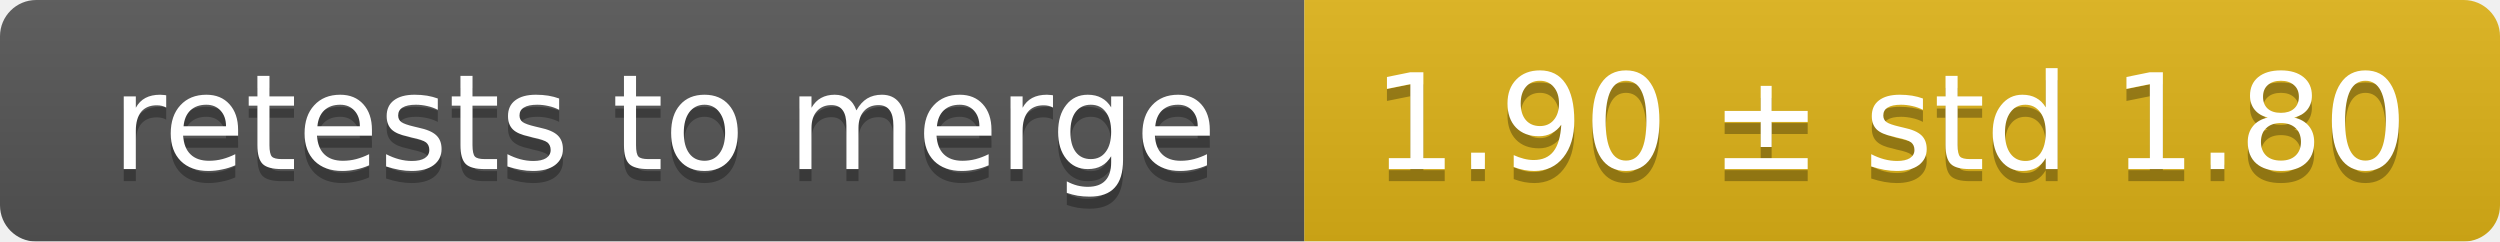
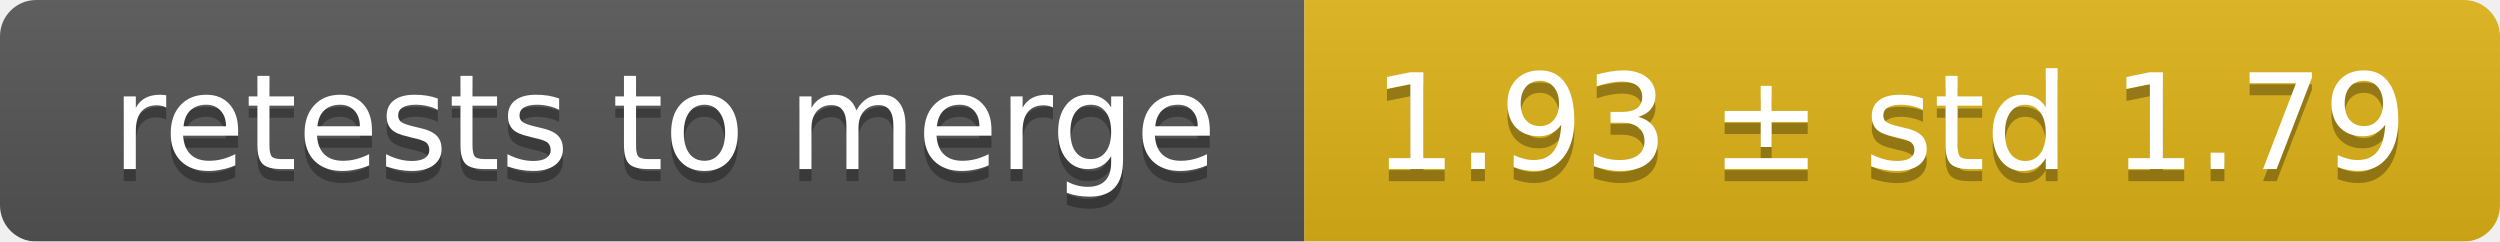
<svg xmlns="http://www.w3.org/2000/svg" width="207" height="20">
  <linearGradient id="smooth" x2="0" y2="100%">
    <stop offset="0" stop-color="#bbb" stop-opacity=".1" />
    <stop offset="1" stop-opacity=".1" />
  </linearGradient>
  <mask id="round">
    <rect width="207" height="20" rx="3" fill="#fff" />
  </mask>
  <g mask="url(#round)">
    <rect width="108" height="20" fill="#555" />
    <rect x="108" width="99" height="20" fill="#dfb317" />
    <rect width="207" height="20" fill="url(#smooth)" />
  </g>
  <g fill="#fff" text-anchor="middle" font-family="DejaVu Sans,Verdana,Geneva,sans-serif" font-size="11">
    <text x="55" y="15" fill="#010101" fill-opacity=".3">retests to merge</text>
    <text x="55" y="14">retests to merge</text>
-     <text x="156.5" y="15" fill="#010101" fill-opacity=".3">1.90 ± std 1.80</text>
-     <text x="156.5" y="14">1.90 ± std 1.80</text>
+     <text x="156.5" y="15" fill="#010101" fill-opacity=".3">1.93 ± std 1.79</text>
+     <text x="156.5" y="14">1.93 ± std 1.79</text>
  </g>
</svg>
